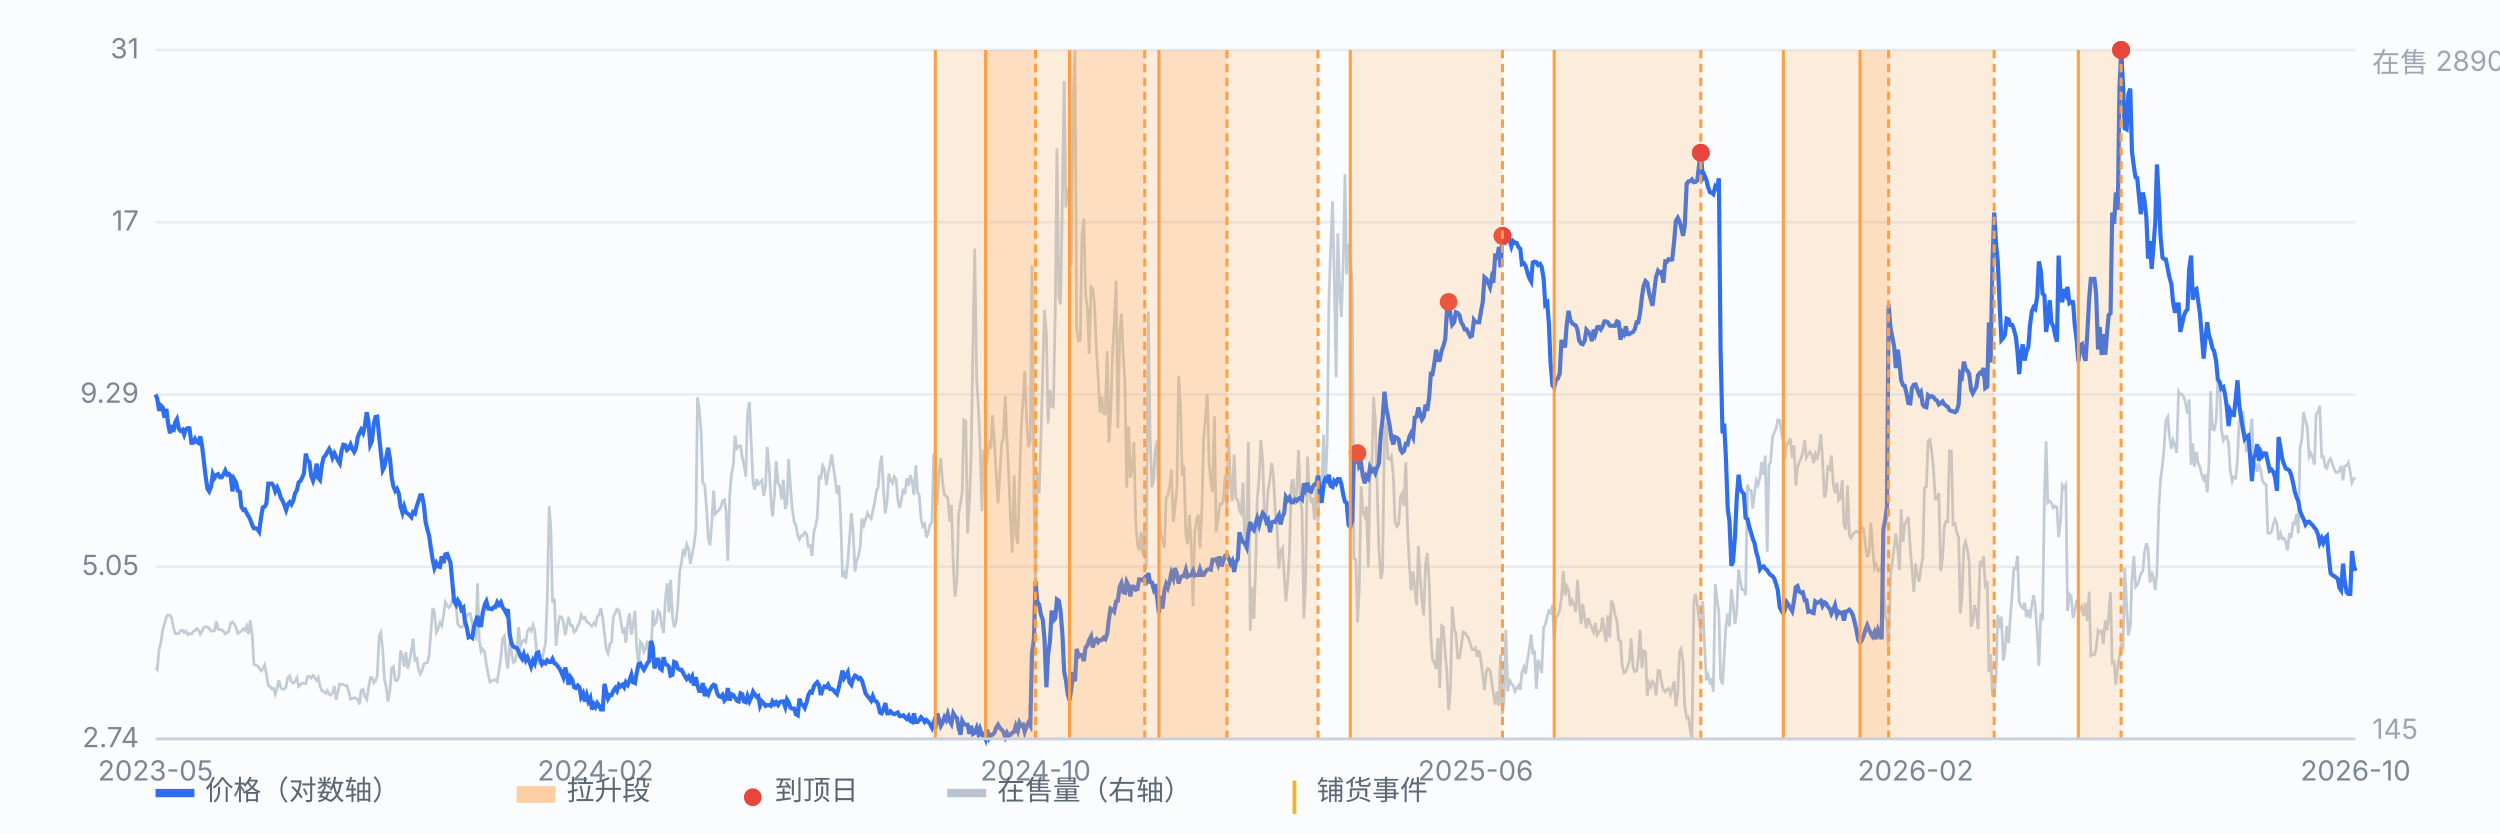
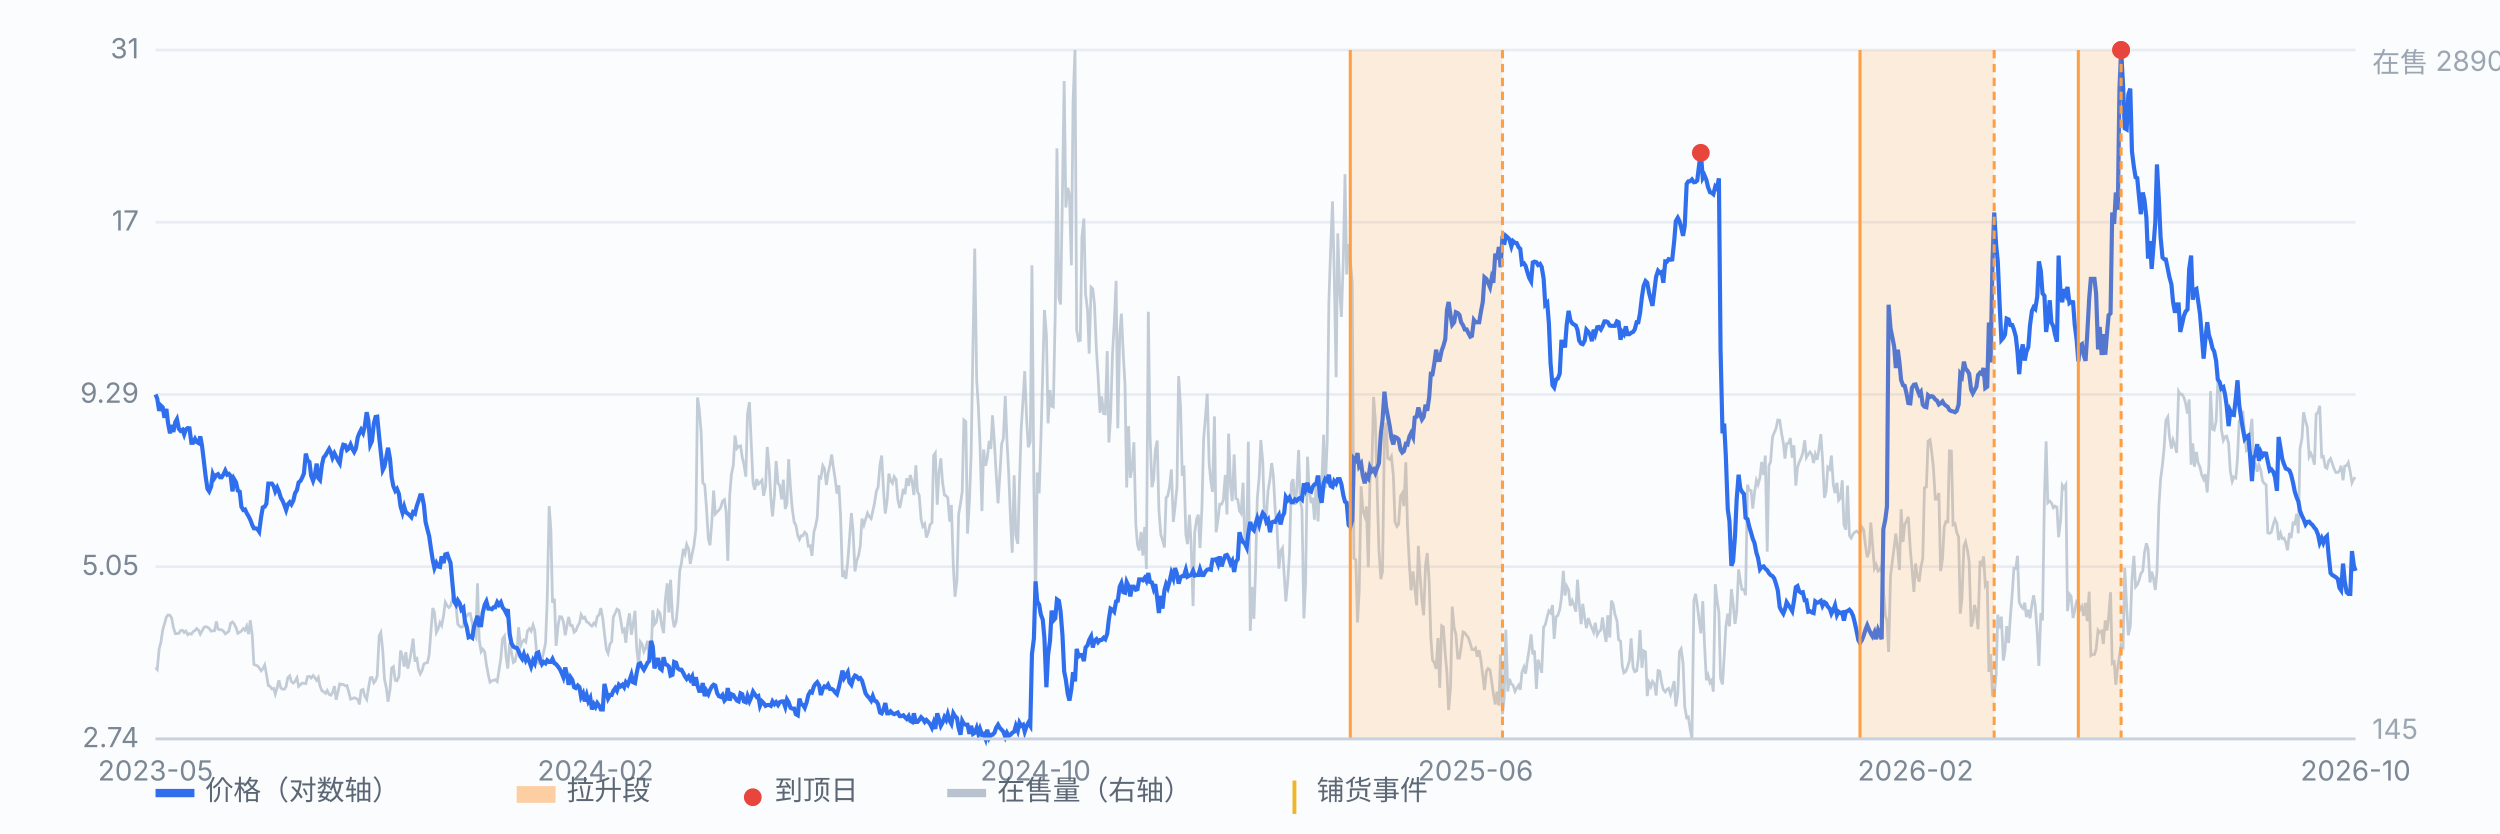
<svg xmlns="http://www.w3.org/2000/svg" viewBox="0 0 900 300" preserveAspectRatio="xMidYMid meet" style="width:100%;max-width:900px;height:auto;display:block" font-family="-apple-system,Segoe UI,Microsoft YaHei,sans-serif" font-size="10">
  <rect x="0" y="0" width="900" height="300" fill="#fbfcfe" />
  <line x1="56" y1="266.0" x2="848" y2="266.0" stroke="#e8edf5" stroke-width="1" />
  <text x="50" y="269.0" text-anchor="end" fill="#7b8794">2.74</text>
  <line x1="56" y1="204.0" x2="848" y2="204.0" stroke="#e8edf5" stroke-width="1" />
  <text x="50" y="207.0" text-anchor="end" fill="#7b8794">5.05</text>
  <line x1="56" y1="142.0" x2="848" y2="142.0" stroke="#e8edf5" stroke-width="1" />
  <text x="50" y="145.0" text-anchor="end" fill="#7b8794">9.29</text>
  <line x1="56" y1="80.0" x2="848" y2="80.0" stroke="#e8edf5" stroke-width="1" />
  <text x="50" y="83.0" text-anchor="end" fill="#7b8794">17</text>
  <line x1="56" y1="18.0" x2="848" y2="18.0" stroke="#e8edf5" stroke-width="1" />
  <text x="50" y="21.0" text-anchor="end" fill="#7b8794">31</text>
  <path d="M56.0 240.3 L56.6 241.0 L57.3 233.6 L57.9 231.3 L58.6 226.7 L59.2 224.6 L59.9 222.1 L60.5 221.4 L61.2 221.5 L61.8 222.5 L62.4 225.8 L63.1 228.1 L63.7 228.1 L64.4 228.0 L65.0 227.0 L65.7 226.9 L66.3 227.7 L66.9 227.2 L67.6 228.5 L68.2 228.1 L68.9 228.3 L69.5 227.4 L70.2 227.0 L70.8 226.3 L71.5 226.9 L72.1 228.3 L72.7 227.2 L73.4 225.9 L74.0 225.6 L74.7 225.8 L75.3 226.2 L76.0 227.2 L76.6 227.1 L77.2 227.1 L77.9 223.7 L78.5 226.5 L79.2 226.7 L79.8 226.7 L80.5 227.3 L81.1 228.2 L81.8 227.7 L82.4 227.2 L83.0 224.4 L83.7 223.9 L84.3 224.6 L85.0 226.0 L85.6 228.0 L86.3 227.6 L86.9 227.2 L87.6 226.3 L88.2 226.9 L88.8 225.4 L89.5 228.3 L90.1 223.3 L90.8 228.6 L91.4 239.2 L92.1 239.5 L92.7 239.7 L93.3 240.4 L94.0 241.5 L94.6 240.8 L95.3 239.4 L95.9 242.7 L96.6 246.8 L97.2 247.1 L97.9 248.0 L98.5 247.8 L99.1 249.9 L99.8 247.4 L100.4 244.9 L101.1 247.7 L101.7 248.1 L102.4 248.1 L103.0 247.1 L103.6 244.0 L104.3 243.3 L104.9 245.4 L105.6 245.9 L106.2 245.3 L106.9 244.0 L107.5 247.1 L108.2 246.5 L108.8 245.9 L109.4 246.0 L110.1 246.1 L110.7 243.6 L111.4 243.5 L112.0 244.1 L112.7 243.2 L113.3 243.9 L114.0 244.9 L114.6 243.9 L115.2 247.0 L115.9 248.7 L116.5 249.0 L117.2 249.6 L117.8 248.6 L118.5 250.0 L119.1 250.3 L119.7 249.4 L120.4 247.0 L121.0 251.9 L121.7 248.9 L122.3 246.2 L123.0 246.4 L123.6 246.4 L124.3 246.9 L124.9 246.8 L125.5 248.9 L126.2 251.7 L126.8 251.5 L127.5 251.2 L128.1 251.4 L128.8 251.8 L129.4 253.6 L130.0 248.5 L130.7 248.2 L131.3 250.6 L132.0 251.8 L132.6 248.1 L133.3 244.0 L133.9 243.9 L134.6 245.8 L135.2 245.0 L135.8 243.3 L136.5 228.9 L137.1 227.7 L137.8 234.4 L138.4 244.4 L139.1 247.8 L139.7 252.6 L140.4 248.3 L141.0 240.5 L141.6 240.0 L142.3 244.9 L142.9 245.1 L143.6 243.6 L144.2 234.2 L144.9 236.4 L145.5 240.0 L146.1 234.8 L146.8 240.7 L147.4 238.2 L148.1 234.3 L148.7 229.9 L149.4 238.2 L150.0 236.5 L150.7 241.1 L151.3 242.6 L151.9 241.5 L152.6 239.0 L153.2 238.7 L153.9 238.5 L154.5 235.6 L155.2 226.5 L155.8 218.9 L156.4 220.5 L157.1 227.7 L157.7 226.5 L158.4 224.1 L159.0 225.2 L159.7 221.5 L160.3 216.8 L161.0 218.1 L161.6 218.7 L162.2 218.1 L162.9 215.5 L163.5 216.0 L164.2 218.5 L164.8 224.7 L165.5 225.5 L166.1 225.8 L166.8 225.5 L167.4 221.6 L168.0 221.8 L168.7 220.9 L169.3 220.9 L170.0 224.3 L170.6 228.1 L171.3 229.4 L171.9 210.0 L172.5 230.2 L173.2 234.6 L173.8 233.7 L174.5 234.7 L175.1 239.2 L175.8 243.0 L176.4 245.6 L177.1 245.1 L177.7 244.9 L178.3 244.7 L179.0 245.4 L179.6 241.6 L180.3 237.0 L180.9 230.0 L181.6 229.0 L182.2 236.5 L182.8 240.7 L183.5 231.4 L184.1 234.7 L184.8 238.5 L185.4 238.1 L186.1 235.0 L186.7 225.8 L187.4 232.5 L188.0 231.1 L188.6 230.4 L189.3 231.1 L189.9 227.1 L190.6 226.3 L191.2 227.2 L191.9 225.0 L192.5 227.0 L193.2 235.1 L193.8 238.7 L194.4 238.9 L195.1 237.6 L195.7 234.8 L196.4 231.4 L197.0 215.7 L197.7 182.2 L198.3 190.5 L198.9 217.0 L199.6 215.6 L200.2 232.5 L200.9 225.3 L201.5 222.0 L202.2 222.1 L202.8 223.8 L203.5 228.7 L204.1 225.2 L204.7 222.1 L205.4 225.2 L206.0 225.2 L206.7 227.6 L207.3 227.1 L208.0 225.3 L208.6 224.3 L209.2 221.3 L209.9 222.6 L210.5 222.2 L211.2 223.9 L211.8 224.1 L212.5 225.0 L213.1 225.4 L213.8 224.3 L214.4 225.0 L215.0 222.0 L215.7 221.3 L216.3 218.9 L217.0 222.7 L217.6 228.1 L218.3 233.8 L218.9 235.2 L219.6 231.8 L220.2 231.0 L220.8 222.1 L221.5 220.7 L222.1 219.3 L222.8 219.7 L223.4 222.9 L224.1 227.3 L224.7 226.6 L225.3 231.4 L226.0 224.3 L226.6 220.8 L227.3 228.5 L227.9 224.9 L228.6 219.9 L229.2 233.4 L229.9 239.3 L230.5 231.0 L231.1 231.8 L231.8 234.6 L232.4 233.3 L233.1 230.7 L233.7 237.7 L234.4 235.7 L235.0 219.7 L235.6 224.8 L236.3 223.9 L236.9 219.9 L237.6 220.8 L238.2 225.0 L238.9 227.9 L239.5 215.9 L240.2 210.0 L240.8 220.5 L241.4 208.7 L242.1 222.0 L242.7 225.8 L243.4 223.8 L244.0 217.8 L244.7 205.5 L245.3 202.8 L246.0 197.6 L246.6 199.3 L247.2 196.0 L247.9 197.7 L248.5 203.0 L249.2 199.3 L249.8 196.5 L250.5 190.7 L251.1 143.1 L251.7 147.1 L252.4 155.5 L253.0 173.8 L253.7 174.6 L254.3 182.4 L255.0 193.9 L255.6 196.3 L256.3 187.4 L256.9 176.6 L257.5 185.0 L258.2 184.2 L258.8 183.7 L259.5 182.6 L260.1 180.4 L260.8 179.9 L261.4 184.1 L262.0 201.9 L262.7 178.2 L263.3 170.9 L264.0 167.4 L264.6 156.8 L265.3 161.4 L265.9 160.7 L266.6 160.5 L267.2 164.6 L267.8 167.1 L268.5 171.6 L269.1 149.0 L269.8 144.8 L270.4 158.6 L271.1 173.8 L271.7 176.3 L272.4 172.5 L273.0 174.3 L273.6 173.7 L274.3 172.9 L274.9 178.5 L275.6 175.2 L276.2 160.9 L276.9 168.3 L277.5 179.4 L278.1 185.9 L278.8 178.2 L279.4 166.0 L280.1 174.0 L280.7 174.8 L281.4 179.8 L282.0 172.7 L282.7 183.2 L283.3 181.4 L283.9 165.3 L284.6 175.9 L285.2 183.0 L285.9 188.0 L286.5 189.0 L287.2 192.8 L287.8 194.2 L288.4 192.9 L289.1 192.8 L289.7 191.6 L290.4 192.3 L291.0 196.6 L291.7 196.5 L292.3 200.1 L293.0 191.6 L293.6 189.4 L294.2 186.3 L294.9 171.7 L295.5 172.1 L296.2 167.6 L296.8 168.7 L297.5 174.6 L298.1 170.5 L298.8 167.3 L299.4 163.6 L300.0 168.1 L300.7 172.7 L301.3 177.7 L302.0 174.7 L302.6 185.5 L303.3 207.7 L303.9 206.3 L304.5 208.4 L305.2 202.1 L305.8 194.2 L306.5 184.7 L307.1 191.2 L307.8 205.7 L308.4 202.0 L309.1 199.9 L309.7 196.5 L310.3 186.7 L311.0 189.0 L311.6 187.0 L312.3 184.7 L312.9 185.9 L313.6 186.7 L314.2 184.0 L314.8 181.3 L315.5 176.8 L316.1 175.4 L316.8 167.3 L317.4 164.0 L318.1 177.1 L318.7 184.9 L319.4 179.8 L320.0 170.5 L320.6 173.0 L321.3 174.0 L321.9 171.6 L322.6 172.6 L323.2 179.8 L323.9 182.9 L324.5 179.9 L325.2 176.0 L325.8 177.9 L326.4 172.2 L327.1 174.9 L327.7 171.0 L328.4 173.6 L329.0 178.2 L329.7 167.5 L330.3 177.0 L330.9 178.2 L331.6 186.9 L332.2 189.5 L332.9 188.6 L333.5 193.5 L334.2 191.6 L334.8 188.9 L335.5 188.2 L336.1 164.0 L336.7 163.1 L337.4 181.7 L338.0 170.4 L338.7 165.0 L339.3 173.5 L340.0 178.2 L340.6 178.5 L341.2 179.2 L341.9 187.8 L342.5 181.8 L343.2 204.0 L343.8 214.8 L344.5 208.9 L345.1 185.2 L345.8 181.1 L346.4 177.0 L347.0 151.2 L347.7 151.8 L348.3 192.1 L349.0 180.4 L349.6 163.7 L350.3 122.8 L350.9 89.5 L351.6 136.7 L352.2 146.2 L352.8 160.0 L353.5 184.0 L354.1 161.8 L354.8 167.7 L355.4 165.0 L356.1 158.7 L356.7 161.6 L357.3 149.5 L358.0 159.5 L358.6 170.2 L359.3 181.2 L359.9 171.6 L360.6 159.8 L361.2 157.9 L361.9 142.6 L362.5 158.5 L363.1 169.6 L363.8 187.1 L364.4 199.0 L365.1 171.1 L365.7 192.8 L366.4 195.8 L367.0 174.3 L367.6 154.9 L368.3 143.8 L368.9 133.6 L369.6 151.2 L370.2 161.0 L370.9 159.0 L371.5 95.5 L372.2 174.5 L372.8 217.9 L373.4 170.1 L374.1 177.6 L374.7 158.9 L375.4 133.6 L376.0 111.6 L376.7 120.3 L377.3 152.4 L378.0 140.4 L378.6 146.2 L379.2 146.5 L379.9 111.9 L380.5 53.4 L381.2 107.2 L381.8 109.6 L382.5 68.6 L383.1 29.2 L383.7 74.7 L384.4 67.6 L385.0 70.0 L385.7 95.5 L386.3 36.8 L387.0 18.0 L387.6 118.8 L388.3 122.7 L388.9 122.5 L389.5 85.4 L390.2 78.7 L390.8 105.8 L391.5 111.5 L392.1 127.3 L392.8 103.4 L393.4 104.0 L394.0 109.4 L394.7 125.6 L395.3 135.2 L396.0 148.6 L396.6 142.7 L397.3 148.9 L397.9 149.0 L398.6 126.4 L399.2 159.3 L399.8 150.1 L400.5 127.4 L401.1 117.0 L401.8 101.1 L402.4 154.2 L403.1 120.8 L403.7 112.9 L404.4 127.8 L405.0 138.5 L405.6 175.5 L406.3 153.4 L406.9 172.0 L407.6 168.2 L408.2 159.2 L408.9 188.8 L409.5 196.1 L410.1 198.2 L410.8 191.5 L411.4 200.0 L412.1 189.7 L412.7 204.8 L413.4 112.2 L414.0 156.3 L414.7 175.4 L415.3 172.7 L415.9 162.2 L416.6 158.6 L417.2 183.5 L417.9 192.5 L418.5 194.3 L419.2 197.1 L419.8 179.2 L420.4 178.5 L421.1 174.8 L421.7 169.0 L422.4 187.9 L423.0 182.6 L423.7 175.4 L424.3 135.4 L425.0 146.2 L425.6 171.3 L426.2 167.6 L426.9 192.3 L427.5 195.9 L428.2 185.3 L428.8 195.7 L429.5 218.2 L430.1 191.6 L430.8 186.9 L431.4 185.3 L432.0 197.3 L432.7 182.5 L433.3 158.2 L434.0 149.6 L434.6 141.8 L435.3 166.9 L435.9 173.2 L436.5 177.1 L437.2 149.9 L437.8 191.6 L438.5 186.9 L439.1 181.5 L439.8 181.5 L440.4 180.0 L441.1 171.0 L441.7 185.2 L442.3 156.1 L443.0 175.1 L443.6 180.4 L444.3 163.6 L444.9 179.4 L445.6 179.9 L446.2 183.9 L446.8 184.8 L447.5 173.8 L448.1 194.1 L448.8 196.4 L449.4 159.0 L450.1 227.1 L450.7 211.3 L451.4 222.8 L452.0 205.1 L452.6 179.9 L453.3 171.8 L453.9 158.4 L454.6 166.3 L455.2 186.1 L455.9 185.8 L456.5 176.6 L457.2 172.3 L457.8 166.7 L458.4 171.1 L459.1 184.1 L459.7 189.2 L460.4 204.7 L461.0 198.5 L461.7 197.3 L462.3 206.8 L462.9 216.5 L463.6 208.9 L464.2 199.5 L464.9 173.9 L465.5 172.5 L466.2 181.7 L466.8 176.6 L467.5 162.0 L468.1 180.5 L468.7 183.2 L469.4 222.6 L470.0 209.9 L470.7 164.4 L471.3 176.3 L472.0 181.1 L472.6 179.2 L473.2 187.1 L473.9 171.4 L474.5 187.7 L475.2 171.2 L475.8 175.2 L476.5 156.5 L477.1 175.7 L477.8 158.5 L478.4 108.5 L479.0 90.6 L479.7 72.5 L480.3 97.3 L481.0 135.8 L481.6 84.0 L482.3 104.8 L482.9 114.1 L483.6 93.1 L484.2 62.7 L484.8 98.8 L485.5 87.9 L486.1 93.8 L486.8 101.6 L487.4 201.0 L488.1 201.5 L488.7 224.1 L489.3 212.8 L490.0 175.1 L490.6 183.8 L491.3 185.8 L491.9 182.3 L492.6 204.2 L493.2 172.0 L493.9 167.1 L494.5 142.9 L495.1 151.0 L495.8 176.6 L496.4 197.7 L497.1 208.5 L497.7 205.8 L498.4 156.0 L499.0 152.2 L499.6 165.0 L500.3 165.4 L500.9 164.3 L501.6 171.0 L502.2 187.9 L502.9 189.5 L503.5 188.7 L504.2 178.6 L504.8 177.6 L505.4 182.2 L506.1 166.4 L506.7 189.7 L507.4 203.7 L508.0 212.5 L508.7 205.7 L509.3 211.3 L510.0 217.9 L510.6 196.5 L511.2 206.8 L511.9 216.4 L512.5 221.5 L513.2 203.4 L513.8 199.1 L514.5 209.3 L515.1 229.6 L515.7 237.5 L516.4 238.7 L517.0 240.8 L517.7 229.7 L518.3 247.6 L519.0 225.3 L519.6 225.7 L520.3 235.6 L520.9 242.2 L521.5 255.6 L522.2 247.2 L522.8 218.4 L523.5 226.1 L524.1 228.3 L524.8 236.9 L525.4 236.9 L526.0 232.9 L526.7 227.5 L527.3 227.8 L528.0 228.8 L528.6 229.5 L529.3 231.7 L529.9 233.8 L530.6 233.9 L531.2 233.3 L531.8 236.4 L532.5 234.1 L533.1 237.5 L533.8 243.1 L534.4 248.4 L535.1 241.7 L535.7 240.7 L536.4 241.2 L537.0 245.3 L537.6 249.6 L538.3 253.6 L538.9 249.0 L539.6 254.0 L540.2 235.6 L540.9 257.1 L541.5 251.2 L542.1 226.7 L542.8 248.9 L543.4 244.4 L544.1 246.2 L544.7 246.7 L545.4 248.9 L546.0 247.8 L546.7 246.7 L547.3 248.3 L547.9 242.0 L548.6 240.2 L549.2 242.5 L549.9 237.5 L550.5 233.9 L551.2 228.4 L551.8 235.6 L552.4 234.2 L553.1 248.0 L553.7 237.5 L554.4 239.8 L555.0 242.2 L555.7 225.8 L556.3 224.9 L557.0 222.0 L557.6 219.9 L558.2 220.6 L558.9 217.8 L559.5 230.0 L560.2 222.0 L560.8 221.6 L561.5 219.5 L562.1 215.3 L562.8 205.5 L563.4 214.4 L564.0 211.0 L564.7 212.4 L565.3 218.1 L566.0 216.2 L566.6 217.7 L567.3 220.2 L567.9 208.7 L568.5 216.9 L569.2 224.7 L569.8 217.4 L570.5 222.5 L571.1 226.1 L571.8 222.5 L572.4 224.4 L573.1 226.2 L573.7 227.6 L574.3 224.2 L575.0 228.6 L575.6 227.5 L576.3 226.8 L576.9 222.3 L577.6 227.7 L578.2 231.1 L578.8 221.5 L579.5 229.5 L580.1 216.2 L580.8 217.8 L581.4 221.3 L582.1 223.4 L582.7 230.3 L583.4 230.8 L584.0 239.7 L584.6 242.2 L585.3 241.7 L585.9 240.1 L586.6 237.9 L587.2 229.8 L587.9 240.3 L588.5 241.8 L589.2 241.5 L589.8 237.0 L590.4 226.8 L591.1 240.4 L591.7 234.3 L592.4 234.7 L593.0 250.6 L593.7 245.8 L594.3 247.2 L594.9 245.3 L595.6 246.2 L596.2 250.4 L596.9 241.4 L597.5 241.6 L598.2 245.9 L598.8 248.3 L599.5 249.1 L600.1 248.2 L600.7 247.8 L601.4 250.0 L602.0 248.0 L602.7 245.2 L603.3 254.3 L604.0 249.7 L604.6 234.6 L605.2 233.6 L605.9 238.6 L606.5 254.3 L607.2 258.4 L607.8 258.1 L608.5 262.7 L609.1 266.0 L609.8 216.2 L610.4 213.8 L611.0 217.6 L611.7 223.4 L612.3 228.0 L613.0 216.4 L613.6 231.5 L614.3 244.9 L614.9 243.1 L615.6 245.8 L616.2 244.9 L616.8 249.0 L617.5 210.3 L618.1 215.7 L618.8 220.4 L619.4 244.2 L620.1 246.4 L620.7 236.5 L621.3 225.7 L622.0 220.9 L622.6 225.5 L623.3 212.1 L623.9 217.1 L624.6 224.6 L625.2 220.4 L625.9 205.0 L626.5 208.9 L627.1 212.2 L627.8 212.2 L628.4 214.3 L629.1 174.5 L629.7 176.5 L630.4 176.6 L631.0 183.1 L631.6 177.6 L632.3 172.9 L632.9 174.5 L633.6 171.9 L634.2 166.3 L634.9 171.0 L635.5 164.0 L636.2 198.6 L636.8 167.6 L637.4 166.3 L638.1 157.4 L638.7 155.8 L639.4 154.1 L640.0 151.2 L640.7 151.3 L641.3 155.5 L642.0 159.5 L642.6 165.1 L643.2 159.7 L643.9 159.6 L644.5 157.7 L645.2 164.8 L645.8 160.3 L646.5 174.8 L647.1 168.3 L647.7 166.4 L648.4 164.9 L649.0 163.0 L649.7 158.5 L650.3 164.7 L651.0 163.5 L651.6 162.7 L652.3 163.7 L652.9 166.7 L653.5 163.5 L654.2 165.5 L654.8 161.8 L655.5 156.3 L656.1 165.2 L656.8 179.2 L657.4 176.9 L658.0 168.2 L658.7 168.9 L659.3 164.0 L660.0 174.4 L660.6 177.5 L661.3 173.8 L661.9 180.1 L662.6 179.2 L663.2 172.9 L663.8 188.8 L664.5 190.7 L665.1 174.8 L665.8 192.8 L666.4 193.7 L667.1 192.3 L667.7 191.6 L668.4 191.2 L669.0 191.7 L669.6 192.2 L670.3 189.8 L670.9 190.7 L671.6 196.6 L672.2 200.6 L672.9 198.7 L673.5 188.1 L674.1 196.0 L674.8 204.6 L675.4 203.3 L676.1 205.6 L676.7 205.2 L677.4 203.7 L678.0 211.7 L678.7 221.5 L679.3 223.4 L679.9 234.7 L680.6 207.2 L681.2 202.5 L681.9 197.0 L682.5 192.1 L683.2 197.9 L683.8 205.2 L684.4 183.3 L685.1 195.1 L685.7 188.8 L686.4 187.4 L687.0 186.1 L687.7 197.7 L688.3 204.7 L689.0 213.1 L689.6 202.9 L690.2 207.1 L690.9 209.4 L691.5 204.3 L692.2 201.0 L692.8 175.6 L693.5 175.3 L694.1 158.8 L694.8 158.3 L695.4 162.6 L696.0 168.0 L696.7 179.7 L697.3 179.7 L698.0 177.5 L698.6 205.6 L699.3 201.2 L699.9 189.7 L700.5 187.8 L701.2 187.9 L701.8 162.3 L702.5 162.4 L703.1 188.9 L703.8 188.5 L704.4 191.6 L705.1 193.3 L705.7 220.9 L706.3 215.4 L707.0 196.6 L707.6 195.1 L708.3 198.2 L708.9 202.3 L709.6 225.6 L710.2 223.6 L710.8 217.8 L711.5 220.5 L712.1 226.5 L712.8 201.9 L713.4 203.9 L714.1 200.3 L714.7 210.6 L715.4 209.2 L716.0 241.9 L716.6 235.5 L717.3 250.3 L717.9 250.4 L718.6 243.1 L719.2 221.3 L719.9 226.2 L720.5 222.0 L721.2 237.8 L721.8 234.2 L722.4 225.4 L723.1 231.5 L723.7 222.5 L724.4 213.7 L725.0 204.6 L725.7 204.7 L726.3 200.1 L726.9 216.7 L727.6 218.3 L728.2 219.0 L728.9 217.0 L729.5 222.1 L730.2 219.5 L730.8 222.6 L731.5 217.6 L732.1 214.3 L732.7 218.2 L733.4 228.0 L734.0 239.7 L734.7 220.7 L735.3 223.4 L736.0 178.7 L736.6 158.9 L737.2 181.0 L737.9 180.4 L738.5 181.0 L739.2 182.8 L739.8 182.2 L740.5 182.6 L741.1 193.4 L741.8 187.5 L742.4 174.7 L743.0 175.7 L743.7 174.5 L744.3 220.0 L745.0 213.9 L745.6 214.7 L746.3 222.5 L746.9 219.8 L747.6 216.4 L748.2 216.7 L748.8 219.5 L749.5 218.3 L750.1 221.7 L750.8 217.0 L751.4 223.6 L752.1 213.0 L752.7 236.0 L753.3 235.6 L754.0 235.6 L754.6 233.7 L755.3 226.9 L755.9 227.7 L756.6 227.2 L757.2 231.8 L757.9 223.4 L758.5 227.0 L759.1 222.3 L759.8 213.2 L760.4 238.8 L761.1 238.3 L761.7 246.5 L762.4 239.9 L763.0 236.3 L763.6 232.2 L764.3 233.0 L764.9 204.4 L765.6 218.5 L766.2 228.7 L766.9 225.3 L767.5 208.5 L768.2 200.1 L768.8 211.3 L769.4 210.6 L770.1 208.8 L770.7 206.5 L771.4 205.6 L772.0 199.1 L772.7 195.6 L773.3 197.6 L774.0 209.7 L774.6 205.8 L775.2 207.9 L775.9 212.4 L776.5 205.9 L777.2 182.2 L777.8 172.6 L778.5 167.2 L779.1 161.0 L779.7 151.4 L780.4 150.1 L781.0 157.0 L781.7 161.5 L782.3 158.4 L783.0 160.5 L783.6 163.0 L784.3 140.9 L784.9 142.0 L785.5 141.9 L786.2 143.1 L786.8 145.1 L787.5 148.9 L788.1 143.8 L788.8 167.3 L789.4 159.6 L790.0 168.0 L790.7 162.7 L791.3 166.6 L792.0 168.2 L792.6 170.9 L793.3 172.5 L793.9 170.7 L794.6 177.3 L795.2 167.5 L795.8 140.8 L796.5 154.5 L797.1 154.8 L797.8 151.7 L798.4 137.7 L799.1 137.5 L799.7 154.7 L800.4 158.5 L801.0 157.2 L801.6 157.0 L802.3 159.6 L802.9 169.5 L803.6 173.3 L804.2 171.7 L804.9 172.1 L805.5 165.0 L806.1 151.6 L806.8 150.4 L807.4 147.9 L808.1 156.2 L808.7 162.2 L809.4 161.7 L810.0 156.2 L810.7 150.8 L811.3 167.2 L811.9 166.9 L812.6 169.8 L813.2 167.4 L813.9 169.4 L814.5 173.1 L815.2 174.1 L815.8 174.5 L816.4 191.8 L817.1 192.0 L817.7 191.5 L818.4 188.7 L819.0 186.9 L819.7 188.4 L820.3 194.4 L821.0 192.0 L821.6 193.9 L822.2 193.7 L822.9 195.3 L823.5 198.1 L824.2 191.9 L824.8 193.7 L825.5 188.3 L826.1 188.6 L826.8 185.0 L827.4 192.0 L828.0 161.5 L828.7 157.8 L829.3 148.4 L830.0 151.6 L830.6 153.6 L831.3 164.4 L831.9 163.2 L832.5 164.5 L833.2 167.3 L833.8 149.1 L834.5 148.4 L835.1 146.1 L835.8 164.5 L836.4 164.3 L837.1 168.2 L837.7 168.6 L838.3 166.0 L839.0 165.1 L839.6 166.8 L840.3 168.8 L840.9 170.1 L841.6 170.1 L842.2 169.5 L842.8 167.7 L843.5 172.9 L844.1 167.8 L844.8 167.6 L845.4 166.5 L846.1 170.0 L846.7 173.8 L847.4 172.3 L848.0 171.9" fill="none" stroke="#b9c3cf" stroke-width="1" opacity="0.85" />
  <text x="854" y="26" fill="#9aa6b2">在售 2890</text>
  <text x="854" y="266" fill="#9aa6b2">145</text>
  <path d="M56.0 142.0 L56.6 143.5 L57.3 147.9 L57.9 146.0 L58.6 146.7 L59.2 150.4 L59.9 147.2 L60.5 152.4 L61.2 156.0 L61.8 153.0 L62.4 155.5 L63.1 152.0 L63.7 150.9 L64.4 154.4 L65.0 155.1 L65.7 154.7 L66.3 156.4 L66.9 154.6 L67.6 154.1 L68.2 154.2 L68.9 159.4 L69.5 159.4 L70.2 158.0 L70.8 159.1 L71.5 159.5 L72.1 157.1 L72.7 160.3 L73.4 166.1 L74.0 171.3 L74.7 176.0 L75.3 176.9 L76.0 175.2 L76.6 170.7 L77.2 172.1 L77.9 171.0 L78.5 170.7 L79.2 171.8 L79.8 171.8 L80.5 170.7 L81.1 169.4 L81.8 170.9 L82.4 170.6 L83.0 171.3 L83.7 176.9 L84.3 172.5 L85.0 173.7 L85.6 176.6 L86.3 177.0 L86.9 182.4 L87.6 183.6 L88.2 183.4 L88.8 184.7 L89.5 185.9 L90.1 187.1 L90.8 189.0 L91.4 190.2 L92.1 190.2 L92.7 190.5 L93.3 191.4 L94.0 186.1 L94.6 182.7 L95.3 182.4 L95.9 181.3 L96.6 174.1 L97.2 174.1 L97.9 174.1 L98.5 175.0 L99.1 176.9 L99.8 175.5 L100.4 176.9 L101.1 179.2 L101.7 180.2 L102.4 181.9 L103.0 183.6 L103.6 181.6 L104.3 180.8 L104.9 181.6 L105.6 180.2 L106.2 177.6 L106.9 176.4 L107.5 173.7 L108.2 173.1 L108.8 171.9 L109.4 170.5 L110.1 163.3 L110.7 165.7 L111.4 166.3 L112.0 171.2 L112.7 173.1 L113.3 171.3 L114.0 166.9 L114.6 172.1 L115.2 172.8 L115.9 167.3 L116.5 164.7 L117.2 163.9 L117.8 162.8 L118.5 161.6 L119.1 162.8 L119.7 164.8 L120.4 163.2 L121.0 164.4 L121.7 165.8 L122.3 166.8 L123.0 162.1 L123.6 160.1 L124.3 160.3 L124.9 162.0 L125.5 161.5 L126.2 160.0 L126.8 161.5 L127.5 162.7 L128.1 161.5 L128.8 157.4 L129.4 155.9 L130.0 154.7 L130.7 155.9 L131.3 153.6 L132.0 148.4 L132.6 151.4 L133.3 160.1 L133.9 158.8 L134.6 152.4 L135.2 150.1 L135.8 150.0 L136.5 157.3 L137.1 162.9 L137.8 169.2 L138.4 168.0 L139.1 164.4 L139.7 161.2 L140.4 165.2 L141.0 171.9 L141.6 175.0 L142.3 176.7 L142.9 176.0 L143.6 177.8 L144.2 182.3 L144.9 184.6 L145.5 182.4 L146.1 184.4 L146.8 184.9 L147.4 185.4 L148.1 186.2 L148.7 184.4 L149.4 184.9 L150.0 182.3 L150.7 180.2 L151.3 178.3 L151.9 178.3 L152.6 181.8 L153.2 187.9 L153.9 190.7 L154.5 193.0 L155.2 197.9 L155.8 201.7 L156.4 204.5 L157.1 202.7 L157.7 203.9 L158.4 204.1 L159.0 200.3 L159.7 202.7 L160.3 199.6 L161.0 199.4 L161.6 201.1 L162.2 202.7 L162.9 210.3 L163.5 216.5 L164.2 217.7 L164.8 216.1 L165.5 217.2 L166.1 219.5 L166.8 218.8 L167.4 223.8 L168.0 225.6 L168.7 229.4 L169.3 229.1 L170.0 229.6 L170.6 225.8 L171.3 223.6 L171.9 221.7 L172.5 225.1 L173.2 225.1 L173.8 220.5 L174.5 217.7 L175.1 216.5 L175.8 219.1 L176.4 219.1 L177.1 219.3 L177.7 218.6 L178.3 218.6 L179.0 216.8 L179.6 217.7 L180.3 216.8 L180.9 218.6 L181.6 219.5 L182.2 220.7 L182.8 219.3 L183.5 228.3 L184.1 231.5 L184.8 232.8 L185.4 233.1 L186.1 233.3 L186.7 234.4 L187.4 236.3 L188.0 237.2 L188.6 235.5 L189.3 237.7 L189.9 236.6 L190.6 238.3 L191.2 240.0 L191.9 237.7 L192.5 238.8 L193.2 235.2 L193.8 234.9 L194.4 237.4 L195.1 239.1 L195.7 238.3 L196.4 238.8 L197.0 237.7 L197.7 238.3 L198.3 238.3 L198.9 237.2 L199.6 238.8 L200.2 239.1 L200.9 240.0 L201.5 240.8 L202.2 242.3 L202.8 243.8 L203.5 240.3 L204.1 242.9 L204.7 246.5 L205.4 243.8 L206.0 244.7 L206.7 247.4 L207.3 247.7 L208.0 246.8 L208.6 247.4 L209.2 250.9 L209.9 249.6 L210.5 252.5 L211.2 250.2 L211.8 252.5 L212.5 251.2 L213.1 255.4 L213.8 253.5 L214.4 254.5 L215.0 253.1 L215.7 254.1 L216.3 255.4 L217.0 255.4 L217.6 246.2 L218.3 249.3 L218.9 251.5 L219.6 250.2 L220.2 250.2 L220.8 248.7 L221.5 247.7 L222.1 248.7 L222.8 246.5 L223.4 247.1 L224.1 246.5 L224.7 247.4 L225.3 245.6 L226.0 246.5 L226.6 245.0 L227.3 242.9 L227.9 245.6 L228.6 245.9 L229.2 242.3 L229.9 239.1 L230.5 238.8 L231.1 240.0 L231.8 241.1 L232.4 240.0 L233.1 238.6 L233.7 238.0 L234.4 230.7 L235.0 232.8 L235.6 240.6 L236.3 238.8 L236.9 236.9 L237.6 240.6 L238.2 241.1 L238.9 236.6 L239.5 239.1 L240.2 239.4 L240.8 240.0 L241.4 243.2 L242.1 242.9 L242.7 238.3 L243.4 238.6 L244.0 240.6 L244.7 241.1 L245.3 241.1 L246.0 242.3 L246.6 243.5 L247.2 244.4 L247.9 243.5 L248.5 244.7 L249.2 243.5 L249.8 246.8 L250.5 243.8 L251.1 246.8 L251.7 248.7 L252.4 248.7 L253.0 245.9 L253.7 250.6 L254.3 248.7 L255.0 249.9 L255.6 248.4 L256.3 247.1 L256.9 246.5 L257.5 246.8 L258.2 249.6 L258.8 250.6 L259.5 250.9 L260.1 250.2 L260.8 252.2 L261.4 251.5 L262.0 247.7 L262.7 252.2 L263.3 249.9 L264.0 250.2 L264.6 251.2 L265.3 252.2 L265.9 252.5 L266.6 249.6 L267.2 249.9 L267.8 252.5 L268.5 252.8 L269.1 250.6 L269.8 252.5 L270.4 251.2 L271.1 249.0 L271.7 249.9 L272.4 250.9 L273.0 250.6 L273.6 254.1 L274.3 252.5 L274.9 253.1 L275.6 254.1 L276.2 253.8 L276.9 253.8 L277.5 254.1 L278.1 252.5 L278.8 253.5 L279.4 252.8 L280.1 253.8 L280.7 252.8 L281.4 252.5 L282.0 252.5 L282.7 254.5 L283.3 251.8 L283.9 252.8 L284.6 254.8 L285.2 255.1 L285.9 255.1 L286.5 257.1 L287.2 257.5 L287.8 251.5 L288.4 253.5 L289.1 253.8 L289.7 254.8 L290.4 252.8 L291.0 250.2 L291.7 249.0 L292.3 249.3 L293.0 247.1 L293.6 246.2 L294.2 245.6 L294.9 246.8 L295.5 250.2 L296.2 248.0 L296.8 247.1 L297.5 247.4 L298.1 246.5 L298.8 248.0 L299.4 248.0 L300.0 248.4 L300.7 249.3 L301.3 249.9 L302.0 247.4 L302.6 244.7 L303.3 241.4 L303.9 244.1 L304.5 243.2 L305.2 242.0 L305.8 245.6 L306.5 246.5 L307.1 244.4 L307.8 243.2 L308.4 243.5 L309.1 244.4 L309.7 244.1 L310.3 245.0 L311.0 247.4 L311.6 249.6 L312.3 250.6 L312.9 251.2 L313.6 252.2 L314.2 250.6 L314.8 252.2 L315.5 252.5 L316.1 253.5 L316.8 256.5 L317.4 256.8 L318.1 255.4 L318.7 253.1 L319.4 256.8 L320.0 256.8 L320.6 256.1 L321.3 256.8 L321.9 257.1 L322.6 256.8 L323.2 256.5 L323.9 257.8 L324.5 257.8 L325.2 257.5 L325.8 258.2 L326.4 258.8 L327.1 257.8 L327.7 259.5 L328.4 259.9 L329.0 256.8 L329.7 259.9 L330.3 259.9 L330.9 259.2 L331.6 258.2 L332.2 258.8 L332.9 259.9 L333.5 259.2 L334.2 259.9 L334.8 260.6 L335.5 262.0 L336.1 260.2 L336.7 262.4 L337.4 256.8 L338.0 258.8 L338.7 261.3 L339.3 260.2 L340.0 258.2 L340.6 259.2 L341.2 257.1 L341.9 259.5 L342.5 260.6 L343.2 256.8 L343.8 257.8 L344.5 258.5 L345.1 262.0 L345.8 264.5 L346.4 259.5 L347.0 260.6 L347.7 260.9 L348.3 260.9 L349.0 264.2 L349.6 261.3 L350.3 264.2 L350.9 263.8 L351.6 262.0 L352.2 264.2 L352.8 262.4 L353.5 264.5 L354.1 264.2 L354.8 266.0 L355.4 262.7 L356.1 265.6 L356.7 264.5 L357.3 264.5 L358.0 263.8 L358.6 262.0 L359.3 260.9 L359.9 262.0 L360.6 262.7 L361.2 263.4 L361.9 265.3 L362.5 263.8 L363.1 264.9 L363.8 264.5 L364.4 263.8 L365.1 263.4 L365.7 261.3 L366.4 263.1 L367.0 260.2 L367.6 261.3 L368.3 260.9 L368.9 263.4 L369.6 261.3 L370.2 260.2 L370.9 261.3 L371.5 235.5 L372.2 229.9 L372.8 209.3 L373.4 216.5 L374.1 217.7 L374.7 221.2 L375.4 223.1 L376.0 229.9 L376.7 247.4 L377.3 235.8 L378.0 230.7 L378.6 219.8 L379.2 223.4 L379.9 222.6 L380.5 215.8 L381.2 216.3 L381.8 220.0 L382.5 228.9 L383.1 241.7 L383.7 244.7 L384.4 249.9 L385.0 252.2 L385.7 248.0 L386.3 242.0 L387.0 245.3 L387.6 233.6 L388.3 236.3 L388.9 235.8 L389.5 235.8 L390.2 238.0 L390.8 233.1 L391.5 232.3 L392.1 230.4 L392.8 229.1 L393.4 233.1 L394.0 230.7 L394.7 230.1 L395.3 231.2 L396.0 230.4 L396.6 230.4 L397.3 229.6 L397.9 230.1 L398.6 228.1 L399.2 222.9 L399.8 219.1 L400.5 219.5 L401.1 220.2 L401.8 216.5 L402.4 216.3 L403.1 211.2 L403.7 209.9 L404.4 213.2 L405.0 213.4 L405.6 209.5 L406.3 211.0 L406.9 214.7 L407.6 211.2 L408.2 211.2 L408.9 212.3 L409.5 212.1 L410.1 208.6 L410.8 208.6 L411.4 208.9 L412.1 208.0 L412.7 209.1 L413.4 206.3 L414.0 209.5 L414.7 209.7 L415.3 211.9 L415.9 210.3 L416.6 215.4 L417.2 220.7 L417.9 214.5 L418.5 219.1 L419.2 212.5 L419.8 210.3 L420.4 211.6 L421.1 209.1 L421.7 206.3 L422.4 208.2 L423.0 204.5 L423.7 206.6 L424.3 210.1 L425.0 207.8 L425.6 207.4 L426.2 207.4 L426.9 205.1 L427.5 207.6 L428.2 207.2 L428.8 207.0 L429.5 205.5 L430.1 207.2 L430.8 207.0 L431.4 207.0 L432.0 204.9 L432.7 207.0 L433.3 207.0 L434.0 205.7 L434.6 205.1 L435.3 204.9 L435.9 205.1 L436.5 201.5 L437.2 201.5 L437.8 201.3 L438.5 203.1 L439.1 200.3 L439.8 203.9 L440.4 201.9 L441.1 200.0 L441.7 199.8 L442.3 200.9 L443.0 202.9 L443.6 201.9 L444.3 205.9 L444.9 202.3 L445.6 201.3 L446.2 191.6 L446.8 193.8 L447.5 195.2 L448.1 195.6 L448.8 197.1 L449.4 192.0 L450.1 187.9 L450.7 190.2 L451.4 190.9 L452.0 188.6 L452.6 186.6 L453.3 189.0 L453.9 186.6 L454.6 184.7 L455.2 185.4 L455.9 187.9 L456.5 187.1 L457.2 191.6 L457.8 188.1 L458.4 187.8 L459.1 187.9 L459.7 186.6 L460.4 185.4 L461.0 188.8 L461.7 185.9 L462.3 184.7 L462.9 178.9 L463.6 180.0 L464.2 179.1 L464.9 180.8 L465.5 180.8 L466.2 179.8 L466.8 180.3 L467.5 179.5 L468.1 179.2 L468.7 179.8 L469.4 174.0 L470.0 176.1 L470.7 173.8 L471.3 176.7 L472.0 177.0 L472.6 175.2 L473.2 174.4 L473.9 174.1 L474.5 171.2 L475.2 178.6 L475.8 181.0 L476.5 174.1 L477.1 172.4 L477.8 173.1 L478.4 170.9 L479.0 174.9 L479.7 175.3 L480.3 173.2 L481.0 174.1 L481.6 172.5 L482.3 172.5 L482.9 174.3 L483.6 178.3 L484.2 180.6 L484.8 181.0 L485.5 189.0 L486.1 189.7 L486.8 187.3 L487.4 165.0 L488.1 165.7 L488.7 163.1 L489.3 167.9 L490.0 166.9 L490.6 171.2 L491.3 174.0 L491.9 171.3 L492.6 172.2 L493.2 168.2 L493.9 169.6 L494.5 169.0 L495.1 170.3 L495.8 168.3 L496.4 166.8 L497.1 156.2 L497.7 151.3 L498.4 141.0 L499.0 146.6 L499.6 149.7 L500.3 153.4 L500.9 157.6 L501.6 160.0 L502.2 157.3 L502.9 157.6 L503.5 158.2 L504.2 161.9 L504.8 162.9 L505.4 162.4 L506.1 159.8 L506.7 160.0 L507.4 157.1 L508.0 155.9 L508.7 157.4 L509.3 150.3 L510.0 150.0 L510.6 146.7 L511.2 148.9 L511.9 151.0 L512.5 150.1 L513.2 145.7 L513.8 147.9 L514.5 143.0 L515.1 134.6 L515.7 134.7 L516.4 130.6 L517.0 125.9 L517.7 129.6 L518.3 129.6 L519.0 126.2 L519.6 124.6 L520.3 122.1 L520.9 111.7 L521.5 108.7 L522.2 113.5 L522.8 116.9 L523.5 116.0 L524.1 112.4 L524.8 112.7 L525.4 113.4 L526.0 116.0 L526.7 117.1 L527.3 118.6 L528.0 118.6 L528.6 119.9 L529.3 121.2 L529.9 120.9 L530.6 115.2 L531.2 116.0 L531.8 116.0 L532.5 116.0 L533.1 112.4 L533.8 108.7 L534.4 99.8 L535.1 100.4 L535.7 101.8 L536.4 103.4 L537.0 100.1 L537.6 101.8 L538.3 91.3 L538.9 93.4 L539.6 88.9 L540.2 96.2 L540.9 84.9 L541.5 88.1 L542.1 84.9 L542.8 85.5 L543.4 86.2 L544.1 88.7 L544.7 86.8 L545.4 87.4 L546.0 87.5 L546.7 89.0 L547.3 89.6 L547.9 95.1 L548.6 94.8 L549.2 95.7 L549.9 98.1 L550.5 100.0 L551.2 101.3 L551.8 94.5 L552.4 94.2 L553.1 94.4 L553.7 95.4 L554.4 95.0 L555.0 96.1 L555.7 100.2 L556.3 109.7 L557.0 109.0 L557.6 116.4 L558.2 130.7 L558.9 138.7 L559.5 139.5 L560.2 136.6 L560.8 136.3 L561.5 134.5 L562.1 123.0 L562.8 123.0 L563.4 125.1 L564.0 117.0 L564.7 111.9 L565.3 115.2 L566.0 116.4 L566.6 116.8 L567.3 117.2 L567.9 118.8 L568.5 122.6 L569.2 123.7 L569.8 123.9 L570.5 122.6 L571.1 118.7 L571.8 119.5 L572.4 120.4 L573.1 122.8 L573.7 118.7 L574.3 120.3 L575.0 117.8 L575.6 117.7 L576.3 118.6 L576.9 117.5 L577.6 115.7 L578.2 115.7 L578.8 116.0 L579.5 117.2 L580.1 117.3 L580.8 117.3 L581.4 117.3 L582.1 115.7 L582.7 116.0 L583.4 122.3 L584.0 119.5 L584.6 120.3 L585.3 117.5 L585.9 120.3 L586.6 120.3 L587.2 119.8 L587.9 119.5 L588.5 118.6 L589.2 116.0 L589.8 116.0 L590.4 112.8 L591.1 106.8 L591.7 102.9 L592.4 101.2 L593.0 101.8 L593.7 105.6 L594.3 107.9 L594.9 110.1 L595.6 104.3 L596.2 99.6 L596.9 97.5 L597.5 98.2 L598.2 97.9 L598.8 101.8 L599.5 94.1 L600.1 94.2 L600.7 93.3 L601.4 93.5 L602.0 93.4 L602.7 86.9 L603.3 79.6 L604.0 78.4 L604.6 79.6 L605.2 81.8 L605.9 84.9 L606.5 81.3 L607.2 66.2 L607.8 65.3 L608.5 65.2 L609.1 64.6 L609.8 65.6 L610.4 65.5 L611.0 65.0 L611.7 59.2 L612.3 55.0 L613.0 64.1 L613.6 63.1 L614.3 64.8 L614.9 67.4 L615.6 69.2 L616.2 69.4 L616.8 69.9 L617.5 67.2 L618.1 67.9 L618.8 64.2 L619.4 125.9 L620.1 156.0 L620.7 152.5 L621.3 164.3 L622.0 183.4 L622.6 187.6 L623.3 203.7 L623.9 202.1 L624.6 193.0 L625.2 179.8 L625.9 170.9 L626.5 175.8 L627.1 177.0 L627.8 177.8 L628.4 186.4 L629.1 186.9 L629.7 189.5 L630.4 191.8 L631.0 194.0 L631.6 195.4 L632.3 199.0 L632.9 200.9 L633.6 204.9 L634.2 204.1 L634.9 203.9 L635.5 204.7 L636.2 205.3 L636.8 206.3 L637.4 207.0 L638.1 207.4 L638.7 208.2 L639.4 210.3 L640.0 212.5 L640.7 218.6 L641.3 219.8 L642.0 220.9 L642.6 219.3 L643.2 216.8 L643.9 217.9 L644.5 218.8 L645.2 220.0 L645.8 216.5 L646.5 211.4 L647.1 211.0 L647.7 212.9 L648.4 213.4 L649.0 213.2 L649.7 216.1 L650.3 216.1 L651.0 220.2 L651.6 220.0 L652.3 220.5 L652.9 220.7 L653.5 216.5 L654.2 217.0 L654.8 216.8 L655.5 216.3 L656.1 218.1 L656.8 216.8 L657.4 217.2 L658.0 218.4 L658.7 219.1 L659.3 220.9 L660.0 219.5 L660.6 217.9 L661.3 221.4 L661.9 220.2 L662.6 220.7 L663.2 220.5 L663.8 223.4 L664.5 220.2 L665.1 220.0 L665.8 219.5 L666.4 220.2 L667.1 221.7 L667.7 224.1 L668.4 227.3 L669.0 230.4 L669.6 231.5 L670.3 230.4 L670.9 228.9 L671.6 226.6 L672.2 225.1 L672.9 226.8 L673.5 228.1 L674.1 229.1 L674.8 227.6 L675.4 230.1 L676.1 226.8 L676.7 228.3 L677.4 230.1 L678.0 190.5 L678.7 187.1 L679.3 182.4 L679.9 109.7 L680.6 118.3 L681.2 121.2 L681.9 124.8 L682.5 132.5 L683.2 125.9 L683.8 130.5 L684.4 136.8 L685.1 138.7 L685.7 138.9 L686.4 141.9 L687.0 145.1 L687.7 145.2 L688.3 139.6 L689.0 138.5 L689.6 138.4 L690.2 140.1 L690.9 141.9 L691.5 141.1 L692.2 145.7 L692.8 146.4 L693.5 146.6 L694.1 142.3 L694.8 142.9 L695.4 142.6 L696.0 142.9 L696.7 143.8 L697.3 144.2 L698.0 145.6 L698.6 145.2 L699.3 144.5 L699.9 145.5 L700.5 146.0 L701.2 146.5 L701.8 147.6 L702.5 148.0 L703.1 148.1 L703.8 148.4 L704.4 147.9 L705.1 145.7 L705.7 134.7 L706.3 135.6 L707.0 130.2 L707.6 132.7 L708.3 133.5 L708.9 134.6 L709.6 140.3 L710.2 141.6 L710.8 140.5 L711.5 139.2 L712.1 135.0 L712.8 134.2 L713.4 134.6 L714.1 132.5 L714.7 139.7 L715.4 139.2 L716.0 116.1 L716.6 130.5 L717.3 94.0 L717.9 76.5 L718.6 88.1 L719.2 94.1 L719.9 110.3 L720.5 122.4 L721.2 121.6 L721.8 120.4 L722.4 114.7 L723.1 115.0 L723.7 117.0 L724.4 117.0 L725.0 118.6 L725.7 121.2 L726.3 126.7 L726.9 134.7 L727.6 126.8 L728.2 124.0 L728.9 129.8 L729.5 126.7 L730.2 124.9 L730.8 117.1 L731.5 111.9 L732.1 110.6 L732.7 111.2 L733.4 106.8 L734.0 94.1 L734.7 97.5 L735.3 105.6 L736.0 106.5 L736.6 119.5 L737.2 115.2 L737.9 108.1 L738.5 116.1 L739.2 117.5 L739.8 120.4 L740.5 123.0 L741.1 92.0 L741.8 105.6 L742.4 108.8 L743.0 104.1 L743.7 105.9 L744.3 103.3 L745.0 109.1 L745.6 108.7 L746.3 108.8 L746.9 116.9 L747.6 122.4 L748.2 130.1 L748.8 124.4 L749.5 123.9 L750.1 127.7 L750.8 129.9 L751.4 120.4 L752.1 107.6 L752.7 100.4 L753.3 100.4 L754.0 100.4 L754.6 105.6 L755.3 125.8 L755.9 117.7 L756.6 127.8 L757.2 120.3 L757.9 127.7 L758.5 120.3 L759.1 113.5 L759.8 112.8 L760.4 76.5 L761.1 80.6 L761.7 69.3 L762.4 75.5 L763.0 32.2 L763.6 18.0 L764.3 30.7 L764.9 46.2 L765.6 46.6 L766.2 34.0 L766.9 31.9 L767.5 54.5 L768.2 60.1 L768.8 63.8 L769.4 64.1 L770.1 71.4 L770.7 77.1 L771.4 69.3 L772.0 72.0 L772.7 78.4 L773.3 93.1 L774.0 86.8 L774.6 96.8 L775.2 89.4 L775.9 80.1 L776.5 59.2 L777.2 72.0 L777.8 85.2 L778.5 92.7 L779.1 93.3 L779.7 93.4 L780.4 96.8 L781.0 99.8 L781.7 102.3 L782.3 108.7 L783.0 112.6 L783.6 109.6 L784.3 109.6 L784.9 119.5 L785.5 116.9 L786.2 113.7 L786.8 112.2 L787.5 111.4 L788.1 96.9 L788.8 92.0 L789.4 107.9 L790.0 104.4 L790.7 104.0 L791.3 108.1 L792.0 113.0 L792.6 120.3 L793.3 129.1 L793.9 122.6 L794.6 116.0 L795.2 120.6 L795.8 122.4 L796.5 125.4 L797.1 126.5 L797.8 129.9 L798.4 136.6 L799.1 137.6 L799.7 139.9 L800.4 139.4 L801.0 141.9 L801.6 146.1 L802.3 153.4 L802.9 147.9 L803.6 149.3 L804.2 149.4 L804.9 143.2 L805.5 136.9 L806.1 145.7 L806.8 150.4 L807.4 154.2 L808.1 158.0 L808.7 157.2 L809.4 156.8 L810.0 163.7 L810.7 173.2 L811.3 164.6 L811.9 164.0 L812.6 159.9 L813.2 165.9 L813.9 162.8 L814.5 164.1 L815.2 163.2 L815.8 163.3 L816.4 166.2 L817.1 169.4 L817.7 169.0 L818.4 169.9 L819.0 171.8 L819.7 176.7 L820.3 157.3 L821.0 161.3 L821.6 165.2 L822.2 167.0 L822.9 168.7 L823.5 168.9 L824.2 169.4 L824.8 170.9 L825.5 173.8 L826.1 176.9 L826.8 179.1 L827.4 180.5 L828.0 183.9 L828.7 185.7 L829.3 186.9 L830.0 188.8 L830.6 187.9 L831.3 187.8 L831.9 188.5 L832.5 189.0 L833.2 190.0 L833.8 190.7 L834.5 192.5 L835.1 195.4 L835.8 193.8 L836.4 195.4 L837.1 193.6 L837.7 193.0 L838.3 199.8 L839.0 206.3 L839.6 207.0 L840.3 207.4 L840.9 207.8 L841.6 208.4 L842.2 211.6 L842.8 212.5 L843.5 202.9 L844.1 209.3 L844.8 213.2 L845.4 213.8 L846.1 213.8 L846.7 198.4 L847.4 203.7 L848.0 205.5" fill="none" stroke="#2f6fed" stroke-width="1.5" />
-   <rect x="336.7" y="18" width="36.1" height="248" fill="#ff9f43" opacity="0.18" />
-   <line x1="336.7" y1="18" x2="336.7" y2="266" stroke="#ff9f43" stroke-width="1.1" />
-   <line x1="372.8" y1="18" x2="372.8" y2="266" stroke="#ff9f43" stroke-width="1.1" stroke-dasharray="3 2" />
-   <circle cx="488.7" cy="163.1" r="3.2" fill="#e8453c" />
-   <rect x="354.8" y="18" width="57.3" height="248" fill="#ff9f43" opacity="0.18" />
-   <line x1="354.8" y1="18" x2="354.8" y2="266" stroke="#ff9f43" stroke-width="1.1" />
-   <line x1="412.1" y1="18" x2="412.1" y2="266" stroke="#ff9f43" stroke-width="1.1" stroke-dasharray="3 2" />
-   <circle cx="521.5" cy="108.7" r="3.2" fill="#e8453c" />
-   <rect x="385.0" y="18" width="56.7" height="248" fill="#ff9f43" opacity="0.18" />
-   <line x1="385.0" y1="18" x2="385.0" y2="266" stroke="#ff9f43" stroke-width="1.1" />
-   <line x1="441.7" y1="18" x2="441.7" y2="266" stroke="#ff9f43" stroke-width="1.1" stroke-dasharray="3 2" />
-   <circle cx="540.9" cy="84.9" r="3.2" fill="#e8453c" />
-   <rect x="417.2" y="18" width="57.3" height="248" fill="#ff9f43" opacity="0.18" />
-   <line x1="417.2" y1="18" x2="417.2" y2="266" stroke="#ff9f43" stroke-width="1.1" />
-   <line x1="474.5" y1="18" x2="474.5" y2="266" stroke="#ff9f43" stroke-width="1.1" stroke-dasharray="3 2" />
-   <circle cx="540.9" cy="84.9" r="3.2" fill="#e8453c" />
  <rect x="486.1" y="18" width="54.7" height="248" fill="#ff9f43" opacity="0.18" />
  <line x1="486.1" y1="18" x2="486.1" y2="266" stroke="#ff9f43" stroke-width="1.1" />
  <line x1="540.9" y1="18" x2="540.9" y2="266" stroke="#ff9f43" stroke-width="1.1" stroke-dasharray="3 2" />
  <circle cx="612.3" cy="55.0" r="3.2" fill="#e8453c" />
-   <rect x="559.5" y="18" width="52.8" height="248" fill="#ff9f43" opacity="0.18" />
-   <line x1="559.5" y1="18" x2="559.5" y2="266" stroke="#ff9f43" stroke-width="1.1" />
-   <line x1="612.3" y1="18" x2="612.3" y2="266" stroke="#ff9f43" stroke-width="1.1" stroke-dasharray="3 2" />
-   <circle cx="612.3" cy="55.0" r="3.2" fill="#e8453c" />
-   <rect x="642.0" y="18" width="38.0" height="248" fill="#ff9f43" opacity="0.18" />
-   <line x1="642.0" y1="18" x2="642.0" y2="266" stroke="#ff9f43" stroke-width="1.1" />
-   <line x1="679.9" y1="18" x2="679.9" y2="266" stroke="#ff9f43" stroke-width="1.1" stroke-dasharray="3 2" />
-   <circle cx="763.6" cy="18.0" r="3.2" fill="#e8453c" />
  <rect x="669.6" y="18" width="48.3" height="248" fill="#ff9f43" opacity="0.18" />
  <line x1="669.6" y1="18" x2="669.6" y2="266" stroke="#ff9f43" stroke-width="1.1" />
  <line x1="717.9" y1="18" x2="717.9" y2="266" stroke="#ff9f43" stroke-width="1.1" stroke-dasharray="3 2" />
  <circle cx="763.6" cy="18.0" r="3.2" fill="#e8453c" />
  <rect x="748.2" y="18" width="15.5" height="248" fill="#ff9f43" opacity="0.18" />
  <line x1="748.2" y1="18" x2="748.2" y2="266" stroke="#ff9f43" stroke-width="1.1" />
  <line x1="763.6" y1="18" x2="763.6" y2="266" stroke="#ff9f43" stroke-width="1.1" stroke-dasharray="3 2" />
  <circle cx="763.6" cy="18.0" r="3.2" fill="#e8453c" />
  <line x1="56" y1="266" x2="848" y2="266" stroke="#c8d2de" stroke-width="1" />
  <text x="56.0" y="281" text-anchor="middle" fill="#7b8794">2023-05</text>
  <text x="214.4" y="281" text-anchor="middle" fill="#7b8794">2024-02</text>
  <text x="372.8" y="281" text-anchor="middle" fill="#7b8794">2024-10</text>
  <text x="531.2" y="281" text-anchor="middle" fill="#7b8794">2025-06</text>
  <text x="689.6" y="281" text-anchor="middle" fill="#7b8794">2026-02</text>
  <text x="848.0" y="281" text-anchor="middle" fill="#7b8794">2026-10</text>
  <g transform="translate(56,292)">
    <rect x="0" y="-8" width="14" height="3" fill="#2f6fed" />
    <text x="18" y="-4" fill="#5b6774">价格（对数轴）</text>
    <rect x="130" y="-9" width="14" height="6" fill="#ff9f43" opacity="0.5" />
    <text x="148" y="-4" fill="#5b6774">拉升段</text>
    <circle cx="215" cy="-5" r="3.2" fill="#e8453c" />
    <text x="223" y="-4" fill="#5b6774">到顶日</text>
    <rect x="285" y="-8" width="14" height="3" fill="#b9c3cf" />
    <text x="303" y="-4" fill="#5b6774">在售量（右轴）</text>
    <line x1="410" y1="-11" x2="410" y2="1" stroke="#f0b429" stroke-width="1.4" />
    <text x="418" y="-4" fill="#5b6774">铺货事件</text>
  </g>
</svg>
